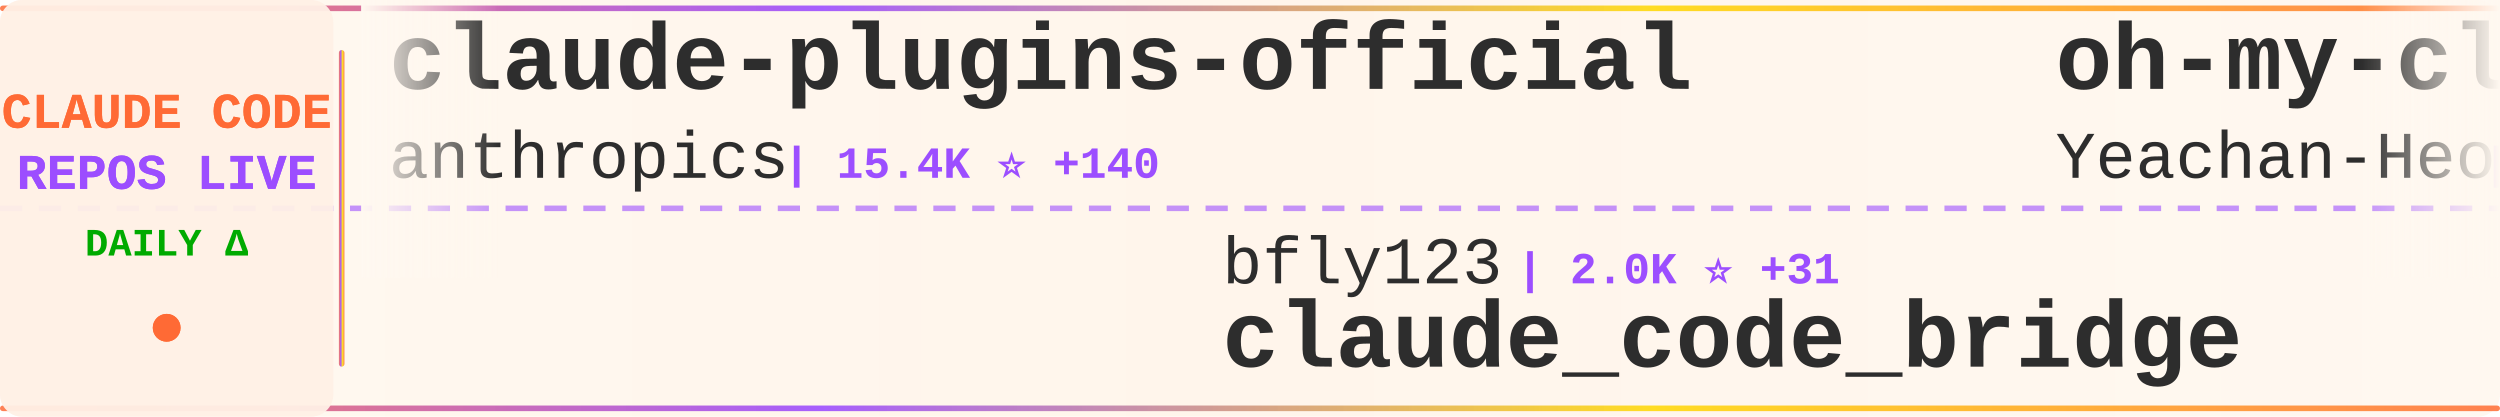
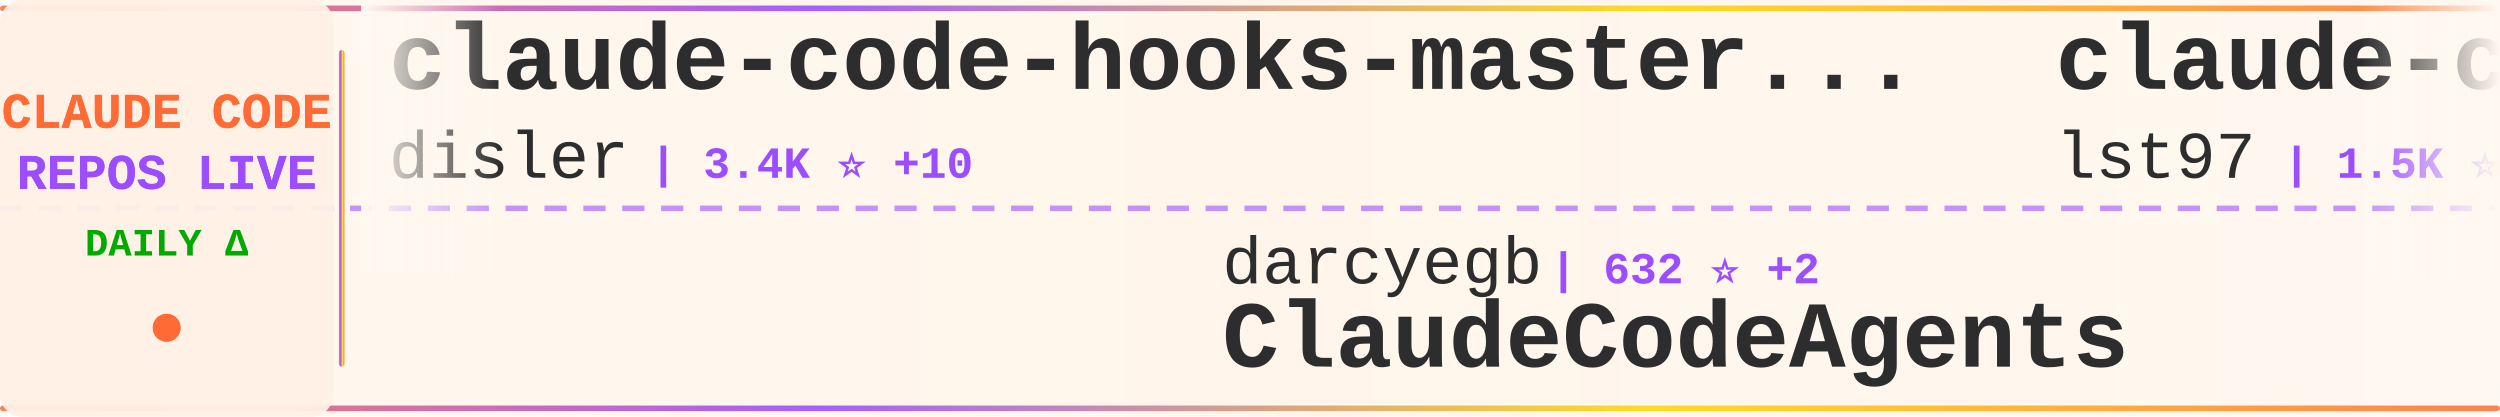
<svg xmlns="http://www.w3.org/2000/svg" width="900" height="150">
  <defs>
    <linearGradient id="tickerBg" x1="0%" y1="0%" x2="100%" y2="0%">
      <stop offset="0%" style="stop-color:#fff8f0;stop-opacity:0.98" />
      <stop offset="50%" style="stop-color:#fff5eb;stop-opacity:1" />
      <stop offset="100%" style="stop-color:#fff8f0;stop-opacity:0.98" />
    </linearGradient>
    <linearGradient id="borderGrad" x1="0%" y1="0%" x2="100%" y2="0%">
      <stop offset="0%" style="stop-color:#FF6B35;stop-opacity:0.85">
        <animate attributeName="stop-opacity" values="0.85;1;0.85" dur="2s" repeatCount="indefinite" />
      </stop>
      <stop offset="33%" style="stop-color:#9C4EFF;stop-opacity:0.9">
        <animate attributeName="stop-opacity" values="0.9;1;0.9" dur="2.2s" repeatCount="indefinite" />
      </stop>
      <stop offset="66%" style="stop-color:#FFD700;stop-opacity:0.85">
        <animate attributeName="stop-opacity" values="0.85;1;0.85" dur="1.8s" repeatCount="indefinite" />
      </stop>
      <stop offset="100%" style="stop-color:#FF6B35;stop-opacity:0.85">
        <animate attributeName="stop-opacity" values="0.85;1;0.85" dur="2s" repeatCount="indefinite" />
      </stop>
    </linearGradient>
    <filter id="textGlow">
      <feGaussianBlur stdDeviation="0.15" result="coloredBlur" />
      <feMerge>
        <feMergeNode in="coloredBlur" />
        <feMergeNode in="SourceGraphic" />
      </feMerge>
    </filter>
    <filter id="metricGlow">
      <feGaussianBlur stdDeviation="0.2" result="coloredBlur" />
      <feMerge>
        <feMergeNode in="coloredBlur" />
        <feMergeNode in="SourceGraphic" />
      </feMerge>
    </filter>
    <linearGradient id="leftFade" x1="0%" y1="0%" x2="100%" y2="0%">
      <stop offset="0%" style="stop-color:#fff8f0;stop-opacity:1" />
      <stop offset="100%" style="stop-color:#fff8f0;stop-opacity:0" />
    </linearGradient>
    <linearGradient id="rightFade" x1="0%" y1="0%" x2="100%" y2="0%">
      <stop offset="0%" style="stop-color:#fff8f0;stop-opacity:0" />
      <stop offset="100%" style="stop-color:#fff8f0;stop-opacity:1" />
    </linearGradient>
  </defs>
  <rect width="900" height="150" fill="url(#tickerBg)" rx="8" />
  <rect x="0" y="2" width="900" height="2" fill="url(#borderGrad)" rx="1" />
  <rect x="0" y="146" width="900" height="2" fill="url(#borderGrad)" rx="1" />
  <line x1="0" y1="75" x2="900" y2="75" stroke="#9C4EFF" stroke-width="2" stroke-dasharray="8 6" opacity="0.6" />
  <rect x="0" y="0" width="120" height="150" fill="#fff0e6" opacity="0.95" rx="8" />
  <text x="60" y="46" font-family="'Courier New', monospace" font-size="18" font-weight="bold" fill="#FF6B35" text-anchor="middle" filter="url(#textGlow)">
    CLAUDE CODE
  </text>
  <text x="60" y="68" font-family="'Courier New', monospace" font-size="18" font-weight="bold" fill="#9C4EFF" text-anchor="middle" filter="url(#textGlow)">
    REPOS LIVE
  </text>
  <text x="60" y="92" font-family="'Courier New', monospace" font-size="14" font-weight="bold" fill="#00aa00" text-anchor="middle">
    DAILY Δ
  </text>
  <circle cx="60" cy="118" r="5" fill="#FF6B35" filter="url(#metricGlow)">
    <animate attributeName="r" values="4;6;4" dur="1.5s" repeatCount="indefinite" />
    <animate attributeName="opacity" values="0.6;1;0.6" dur="1.5s" repeatCount="indefinite" />
  </circle>
  <rect x="122" y="18" width="2" height="114" fill="url(#borderGrad)" rx="1" />
  <clipPath id="tickerClip">
    <rect x="130" y="0" width="770" height="150" />
  </clipPath>
  <g clip-path="url(#tickerClip)">
    <g id="tickerItems">
      <animateTransform attributeName="transform" attributeType="XML" type="translate" from="0 0" to="-3000 0" dur="54s" repeatCount="indefinite" />
      <g transform="translate(0, 0)">
-         <text x="140" y="32" font-family="'Courier New', monospace" font-size="34" font-weight="bold" fill="#2d2d2d">claude-plugins-official</text>
-         <text x="140" y="64" font-family="'Courier New', monospace" font-size="24" font-weight="normal" fill="#2d2d2d" opacity="1.0">anthropics</text>
-         <text x="282" y="64" font-family="'Courier New', monospace" font-size="16" font-weight="bold" fill="#9C4EFF"> | 15.4K ⭐ +140</text>
+         <text x="140" y="32" font-family="'Courier New', monospace" font-size="34" font-weight="bold" fill="#2d2d2d">claude-code-hooks-master...</text>
+         <text x="140" y="64" font-family="'Courier New', monospace" font-size="24" font-weight="normal" fill="#2d2d2d" opacity="1.0">disler</text>
+         <text x="234" y="64" font-family="'Courier New', monospace" font-size="16" font-weight="bold" fill="#9C4EFF"> | 3.4K ⭐ +10</text>
      </g>
      <g transform="translate(300, 0)">
-         <text x="140" y="102" font-family="'Courier New', monospace" font-size="24" font-weight="normal" fill="#2d2d2d" opacity="1.0">bfly123</text>
-         <text x="246" y="102" font-family="'Courier New', monospace" font-size="16" font-weight="bold" fill="#9C4EFF"> | 2.0K ⭐ +31</text>
-         <text x="140" y="132" font-family="'Courier New', monospace" font-size="34" font-weight="bold" fill="#2d2d2d">claude_code_bridge</text>
+         <text x="140" y="102" font-family="'Courier New', monospace" font-size="24" font-weight="normal" fill="#2d2d2d" opacity="1.0">darcyegb</text>
+         <text x="258" y="102" font-family="'Courier New', monospace" font-size="16" font-weight="bold" fill="#9C4EFF"> | 632 ⭐ +2</text>
+         <text x="140" y="132" font-family="'Courier New', monospace" font-size="34" font-weight="bold" fill="#2d2d2d">ClaudeCodeAgents</text>
      </g>
      <g transform="translate(600, 0)">
-         <text x="140" y="32" font-family="'Courier New', monospace" font-size="34" font-weight="bold" fill="#2d2d2d">oh-my-claudecode</text>
-         <text x="140" y="64" font-family="'Courier New', monospace" font-size="24" font-weight="normal" fill="#2d2d2d" opacity="1.0">Yeachan-Heo</text>
-         <text x="294" y="64" font-family="'Courier New', monospace" font-size="16" font-weight="bold" fill="#9C4EFF"> | 17.0K ⭐ +1.7K</text>
+         <text x="140" y="32" font-family="'Courier New', monospace" font-size="34" font-weight="bold" fill="#2d2d2d">claude-code-sub-agents</text>
+         <text x="140" y="64" font-family="'Courier New', monospace" font-size="24" font-weight="normal" fill="#2d2d2d" opacity="1.0">lst97</text>
+         <text x="222" y="64" font-family="'Courier New', monospace" font-size="16" font-weight="bold" fill="#9C4EFF"> | 1.5K ⭐ +1</text>
      </g>
      <g transform="translate(900, 0)">
-         <text x="140" y="102" font-family="'Courier New', monospace" font-size="24" font-weight="normal" fill="#2d2d2d" opacity="1.0">JessyTsui</text>
-         <text x="270" y="102" font-family="'Courier New', monospace" font-size="16" font-weight="bold" fill="#9C4EFF"> | 1.2K ⭐ +3</text>
-         <text x="140" y="132" font-family="'Courier New', monospace" font-size="34" font-weight="bold" fill="#2d2d2d">Claude-Code-Remote</text>
+         <text x="140" y="102" font-family="'Courier New', monospace" font-size="24" font-weight="normal" fill="#2d2d2d" opacity="1.0">eyaltoledano</text>
+         <text x="306" y="102" font-family="'Courier New', monospace" font-size="16" font-weight="bold" fill="#9C4EFF"> | 26.3K ⭐ +30</text>
+         <text x="140" y="132" font-family="'Courier New', monospace" font-size="34" font-weight="bold" fill="#2d2d2d">claude-task-master</text>
      </g>
      <g transform="translate(1200, 0)">
-         <text x="140" y="32" font-family="'Courier New', monospace" font-size="34" font-weight="bold" fill="#2d2d2d">claude-code-config</text>
-         <text x="140" y="64" font-family="'Courier New', monospace" font-size="24" font-weight="normal" fill="#2d2d2d" opacity="1.0">jarrodwatts</text>
-         <text x="294" y="64" font-family="'Courier New', monospace" font-size="16" font-weight="bold" fill="#9C4EFF"> | 1.0K ⭐ +1</text>
+         <text x="140" y="32" font-family="'Courier New', monospace" font-size="34" font-weight="bold" fill="#2d2d2d">superpowers</text>
+         <text x="140" y="64" font-family="'Courier New', monospace" font-size="24" font-weight="normal" fill="#2d2d2d" opacity="1.0">obra</text>
+         <text x="210" y="64" font-family="'Courier New', monospace" font-size="16" font-weight="bold" fill="#9C4EFF"> | 125.3K ⭐ +2.8K</text>
      </g>
      <g transform="translate(1500, 0)">
-         <text x="140" y="102" font-family="'Courier New', monospace" font-size="24" font-weight="normal" fill="#2d2d2d" opacity="1.0">disler</text>
-         <text x="234" y="102" font-family="'Courier New', monospace" font-size="16" font-weight="bold" fill="#9C4EFF"> | 1.3K ⭐ +6</text>
-         <text x="140" y="132" font-family="'Courier New', monospace" font-size="34" font-weight="bold" fill="#2d2d2d">claude-code-hooks-multi-...</text>
+         <text x="140" y="102" font-family="'Courier New', monospace" font-size="24" font-weight="normal" fill="#2d2d2d" opacity="1.0">andrepimenta</text>
+         <text x="306" y="102" font-family="'Courier New', monospace" font-size="16" font-weight="bold" fill="#9C4EFF"> | 1.0K ⭐ +2</text>
+         <text x="140" y="132" font-family="'Courier New', monospace" font-size="34" font-weight="bold" fill="#2d2d2d">claude-code-chat</text>
      </g>
      <g transform="translate(1800, 0)">
-         <text x="140" y="32" font-family="'Courier New', monospace" font-size="34" font-weight="bold" fill="#2d2d2d">claude-code-requirements...</text>
-         <text x="140" y="64" font-family="'Courier New', monospace" font-size="24" font-weight="normal" fill="#2d2d2d" opacity="1.0">rizethereum</text>
-         <text x="294" y="64" font-family="'Courier New', monospace" font-size="16" font-weight="bold" fill="#9C4EFF"> | 1.8K ⭐ +1</text>
+         <text x="140" y="32" font-family="'Courier New', monospace" font-size="34" font-weight="bold" fill="#2d2d2d">nanoclaw</text>
+         <text x="140" y="64" font-family="'Courier New', monospace" font-size="24" font-weight="normal" fill="#2d2d2d" opacity="1.0">qwibitai</text>
+         <text x="258" y="64" font-family="'Courier New', monospace" font-size="16" font-weight="bold" fill="#9C4EFF"> | 26.0K ⭐ +116</text>
      </g>
      <g transform="translate(2100, 0)">
-         <text x="140" y="102" font-family="'Courier New', monospace" font-size="24" font-weight="normal" fill="#2d2d2d" opacity="1.0">qwibitai</text>
-         <text x="258" y="102" font-family="'Courier New', monospace" font-size="16" font-weight="bold" fill="#9C4EFF"> | 26.0K ⭐ +125</text>
-         <text x="140" y="132" font-family="'Courier New', monospace" font-size="34" font-weight="bold" fill="#2d2d2d">nanoclaw</text>
+         <text x="140" y="102" font-family="'Courier New', monospace" font-size="24" font-weight="normal" fill="#2d2d2d" opacity="1.0">PleasePrompto</text>
+         <text x="318" y="102" font-family="'Courier New', monospace" font-size="16" font-weight="bold" fill="#9C4EFF"> | 5.3K ⭐ +39</text>
+         <text x="140" y="132" font-family="'Courier New', monospace" font-size="34" font-weight="bold" fill="#2d2d2d">notebooklm-skill</text>
      </g>
      <g transform="translate(2400, 0)">
-         <text x="140" y="32" font-family="'Courier New', monospace" font-size="34" font-weight="bold" fill="#2d2d2d">ClaudeCodeAgents</text>
-         <text x="140" y="64" font-family="'Courier New', monospace" font-size="24" font-weight="normal" fill="#2d2d2d" opacity="1.0">darcyegb</text>
-         <text x="258" y="64" font-family="'Courier New', monospace" font-size="16" font-weight="bold" fill="#9C4EFF"> | 632 ⭐ +2</text>
+         <text x="140" y="32" font-family="'Courier New', monospace" font-size="34" font-weight="bold" fill="#2d2d2d">claude-code</text>
+         <text x="140" y="64" font-family="'Courier New', monospace" font-size="24" font-weight="normal" fill="#2d2d2d" opacity="1.0">anthropics</text>
+         <text x="282" y="64" font-family="'Courier New', monospace" font-size="16" font-weight="bold" fill="#9C4EFF"> | 84.6K ⭐ +455</text>
      </g>
      <g transform="translate(2700, 0)">
-         <text x="140" y="102" font-family="'Courier New', monospace" font-size="24" font-weight="normal" fill="#2d2d2d" opacity="1.0">Donchitos</text>
-         <text x="270" y="102" font-family="'Courier New', monospace" font-size="16" font-weight="bold" fill="#9C4EFF"> | 7.4K ⭐ +274</text>
-         <text x="140" y="132" font-family="'Courier New', monospace" font-size="34" font-weight="bold" fill="#2d2d2d">Claude-Code-Game-Studios</text>
+         <text x="140" y="102" font-family="'Courier New', monospace" font-size="24" font-weight="normal" fill="#2d2d2d" opacity="1.0">MadAppGang</text>
+         <text x="282" y="102" font-family="'Courier New', monospace" font-size="16" font-weight="bold" fill="#9C4EFF"> | 248 ⭐</text>
+         <text x="140" y="132" font-family="'Courier New', monospace" font-size="34" font-weight="bold" fill="#2d2d2d">claude-code</text>
      </g>
      <g transform="translate(3000, 0)">
-         <text x="140" y="32" font-family="'Courier New', monospace" font-size="34" font-weight="bold" fill="#2d2d2d">claude-plugins-official</text>
-         <text x="140" y="64" font-family="'Courier New', monospace" font-size="24" font-weight="normal" fill="#2d2d2d" opacity="1.0">anthropics</text>
-         <text x="282" y="64" font-family="'Courier New', monospace" font-size="16" font-weight="bold" fill="#9C4EFF"> | 15.4K ⭐ +140</text>
+         <text x="140" y="32" font-family="'Courier New', monospace" font-size="34" font-weight="bold" fill="#2d2d2d">claude-code-hooks-master...</text>
+         <text x="140" y="64" font-family="'Courier New', monospace" font-size="24" font-weight="normal" fill="#2d2d2d" opacity="1.0">disler</text>
+         <text x="234" y="64" font-family="'Courier New', monospace" font-size="16" font-weight="bold" fill="#9C4EFF"> | 3.4K ⭐ +10</text>
      </g>
      <g transform="translate(3300, 0)">
-         <text x="140" y="102" font-family="'Courier New', monospace" font-size="24" font-weight="normal" fill="#2d2d2d" opacity="1.0">bfly123</text>
-         <text x="246" y="102" font-family="'Courier New', monospace" font-size="16" font-weight="bold" fill="#9C4EFF"> | 2.0K ⭐ +31</text>
-         <text x="140" y="132" font-family="'Courier New', monospace" font-size="34" font-weight="bold" fill="#2d2d2d">claude_code_bridge</text>
+         <text x="140" y="102" font-family="'Courier New', monospace" font-size="24" font-weight="normal" fill="#2d2d2d" opacity="1.0">darcyegb</text>
+         <text x="258" y="102" font-family="'Courier New', monospace" font-size="16" font-weight="bold" fill="#9C4EFF"> | 632 ⭐ +2</text>
+         <text x="140" y="132" font-family="'Courier New', monospace" font-size="34" font-weight="bold" fill="#2d2d2d">ClaudeCodeAgents</text>
      </g>
      <g transform="translate(3600, 0)">
-         <text x="140" y="32" font-family="'Courier New', monospace" font-size="34" font-weight="bold" fill="#2d2d2d">oh-my-claudecode</text>
-         <text x="140" y="64" font-family="'Courier New', monospace" font-size="24" font-weight="normal" fill="#2d2d2d" opacity="1.0">Yeachan-Heo</text>
-         <text x="294" y="64" font-family="'Courier New', monospace" font-size="16" font-weight="bold" fill="#9C4EFF"> | 17.0K ⭐ +1.7K</text>
+         <text x="140" y="32" font-family="'Courier New', monospace" font-size="34" font-weight="bold" fill="#2d2d2d">claude-code-sub-agents</text>
+         <text x="140" y="64" font-family="'Courier New', monospace" font-size="24" font-weight="normal" fill="#2d2d2d" opacity="1.0">lst97</text>
+         <text x="222" y="64" font-family="'Courier New', monospace" font-size="16" font-weight="bold" fill="#9C4EFF"> | 1.5K ⭐ +1</text>
      </g>
      <g transform="translate(3900, 0)">
-         <text x="140" y="102" font-family="'Courier New', monospace" font-size="24" font-weight="normal" fill="#2d2d2d" opacity="1.0">JessyTsui</text>
-         <text x="270" y="102" font-family="'Courier New', monospace" font-size="16" font-weight="bold" fill="#9C4EFF"> | 1.2K ⭐ +3</text>
-         <text x="140" y="132" font-family="'Courier New', monospace" font-size="34" font-weight="bold" fill="#2d2d2d">Claude-Code-Remote</text>
+         <text x="140" y="102" font-family="'Courier New', monospace" font-size="24" font-weight="normal" fill="#2d2d2d" opacity="1.0">eyaltoledano</text>
+         <text x="306" y="102" font-family="'Courier New', monospace" font-size="16" font-weight="bold" fill="#9C4EFF"> | 26.3K ⭐ +30</text>
+         <text x="140" y="132" font-family="'Courier New', monospace" font-size="34" font-weight="bold" fill="#2d2d2d">claude-task-master</text>
      </g>
    </g>
  </g>
  <rect x="130" y="0" width="50" height="100" fill="url(#leftFade)" />
  <rect x="850" y="0" width="50" height="100" fill="url(#rightFade)" />
</svg>
